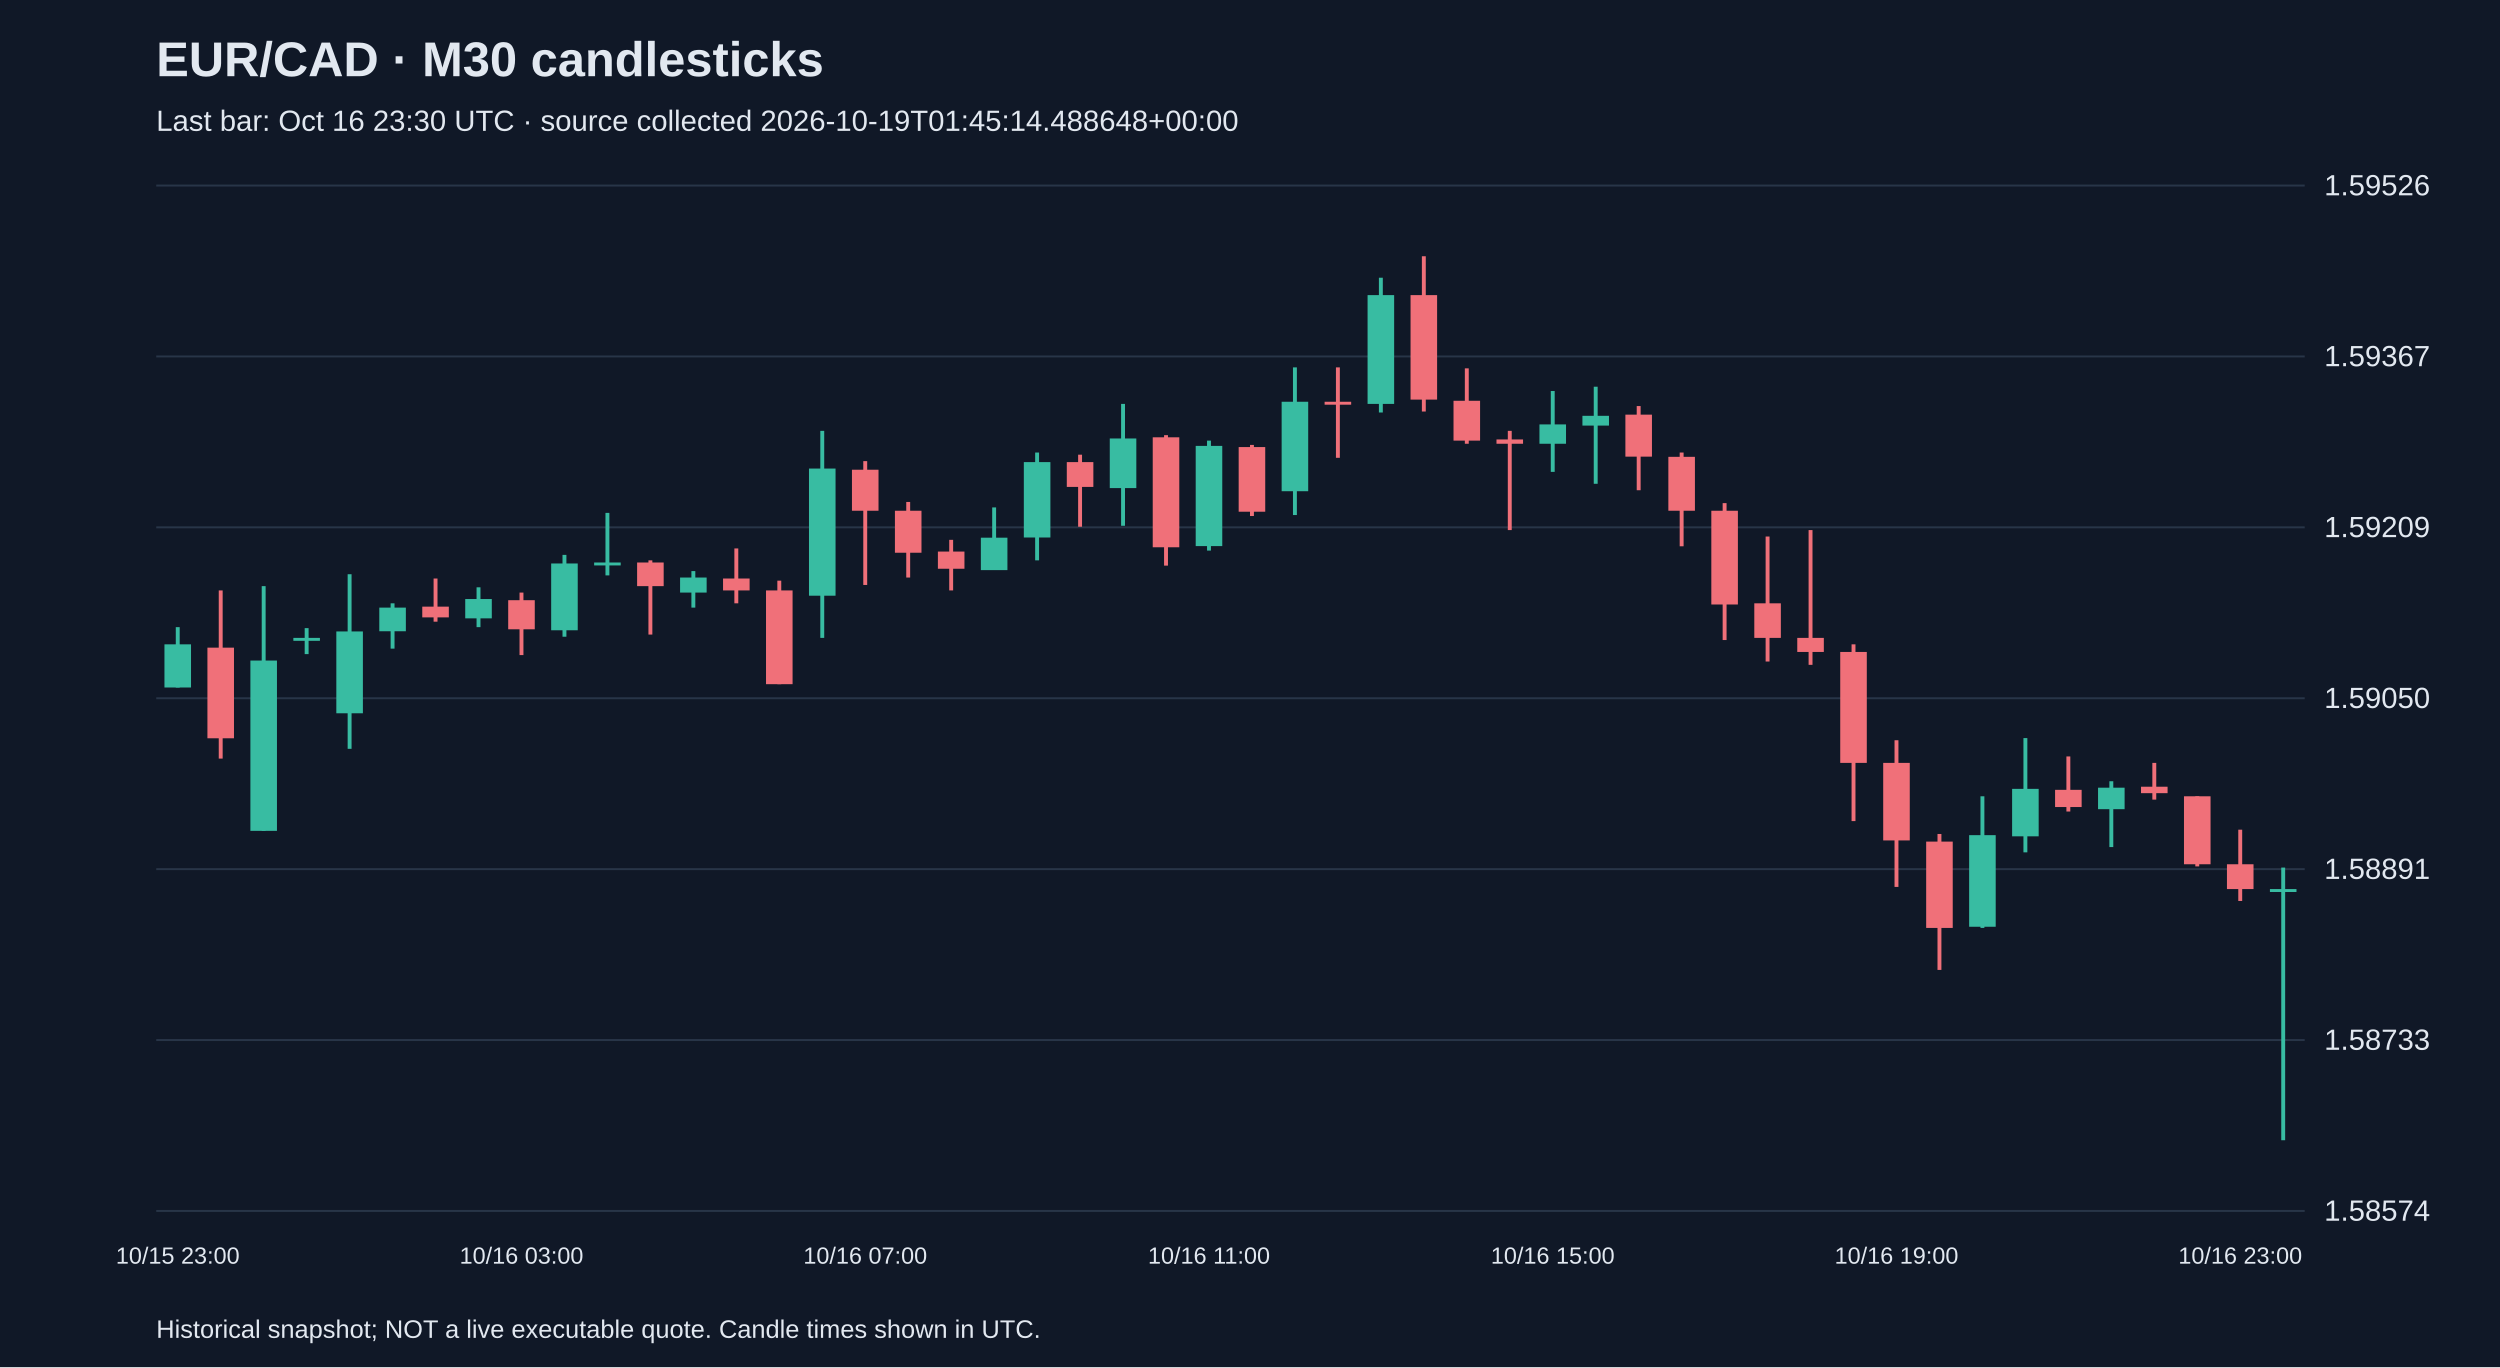
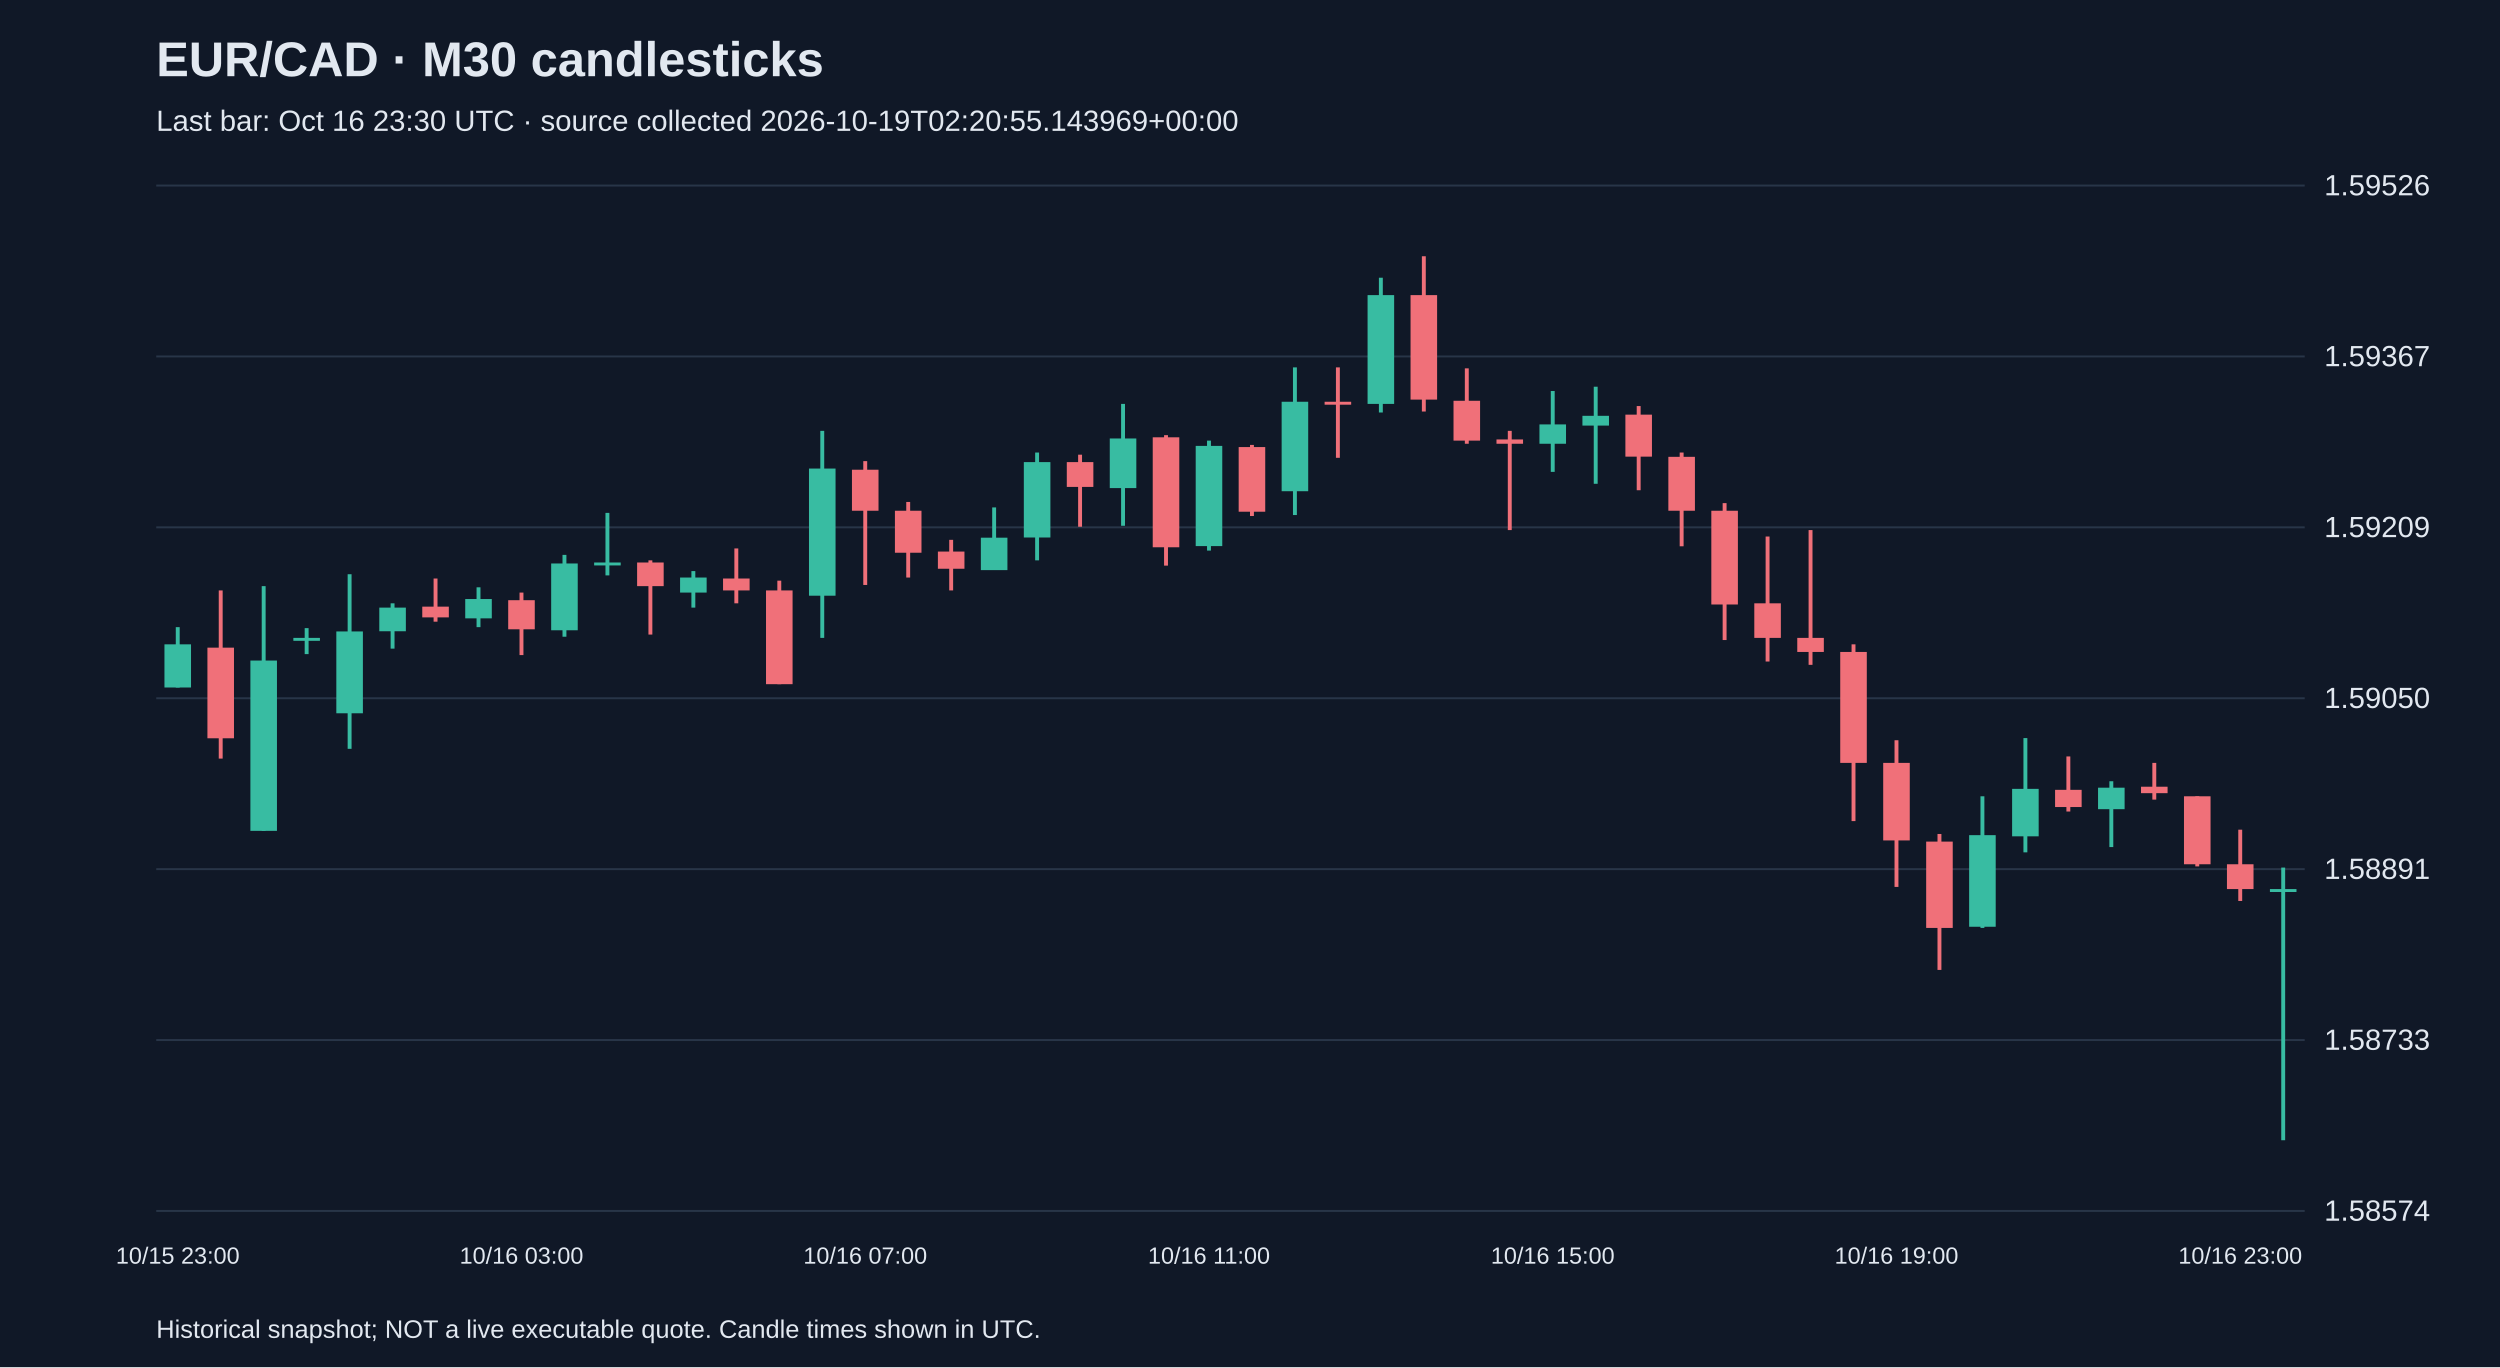
<svg xmlns="http://www.w3.org/2000/svg" viewBox="0 0 1280 700">
  <rect width="100%" height="100%" fill="#101827" />
  <style>text{font-family:Arial,sans-serif;fill:#e2e8f0}</style>
  <text x="80" y="39" font-size="25" font-weight="bold">EUR/CAD · M30 candlesticks</text>
-   <text x="80" y="67" font-size="15" fill="#a6b1c5">Last bar: Oct 16 23:30 UTC · source collected 2026-10-19T01:45:14.488648+00:00</text>
+   <text x="80" y="67" font-size="15" fill="#a6b1c5">Last bar: Oct 16 23:30 UTC · source collected 2026-10-19T02:20:55.143969+00:00</text>
  <line x1="80" y1="620.0" x2="1180" y2="620.0" stroke="#283548" />
  <text x="1190" y="625.0" font-size="15">1.58574</text>
  <line x1="80" y1="532.5" x2="1180" y2="532.5" stroke="#283548" />
  <text x="1190" y="537.5" font-size="15">1.58733</text>
  <line x1="80" y1="445.0" x2="1180" y2="445.0" stroke="#283548" />
  <text x="1190" y="450.0" font-size="15">1.58891</text>
  <line x1="80" y1="357.5" x2="1180" y2="357.5" stroke="#283548" />
  <text x="1190" y="362.5" font-size="15">1.59050</text>
  <line x1="80" y1="270.0" x2="1180" y2="270.0" stroke="#283548" />
  <text x="1190" y="275.0" font-size="15">1.59209</text>
  <line x1="80" y1="182.5" x2="1180" y2="182.5" stroke="#283548" />
  <text x="1190" y="187.5" font-size="15">1.59367</text>
  <line x1="80" y1="95.0" x2="1180" y2="95.0" stroke="#283548" />
  <text x="1190" y="100.0" font-size="15">1.59526</text>
  <line x1="91.0" y1="321.1" x2="91.0" y2="352.0" stroke="#38bca2" stroke-width="2" />
  <rect x="84.2" y="329.9" width="13.6" height="22.1" fill="#38bca2" />
  <text x="91.0" y="647" text-anchor="middle" font-size="12">10/15 23:00</text>
  <line x1="113.0" y1="302.3" x2="113.0" y2="388.4" stroke="#f07079" stroke-width="2" />
  <rect x="106.2" y="331.6" width="13.6" height="46.4" fill="#f07079" />
  <line x1="135.0" y1="300.1" x2="135.0" y2="425.4" stroke="#38bca2" stroke-width="2" />
  <rect x="128.2" y="338.2" width="13.6" height="87.2" fill="#38bca2" />
  <line x1="157.0" y1="321.6" x2="157.0" y2="334.9" stroke="#38bca2" stroke-width="2" />
  <rect x="150.2" y="326.6" width="13.6" height="1.5" fill="#38bca2" />
  <line x1="179.0" y1="294.0" x2="179.0" y2="383.4" stroke="#38bca2" stroke-width="2" />
  <rect x="172.2" y="323.3" width="13.6" height="41.9" fill="#38bca2" />
  <line x1="201.0" y1="308.9" x2="201.0" y2="332.1" stroke="#38bca2" stroke-width="2" />
  <rect x="194.2" y="311.1" width="13.6" height="12.1" fill="#38bca2" />
  <line x1="223.0" y1="296.2" x2="223.0" y2="318.3" stroke="#f07079" stroke-width="2" />
  <rect x="216.2" y="310.6" width="13.6" height="5.5" fill="#f07079" />
  <line x1="245.0" y1="300.7" x2="245.0" y2="321.1" stroke="#38bca2" stroke-width="2" />
  <rect x="238.2" y="306.7" width="13.6" height="9.9" fill="#38bca2" />
  <line x1="267.0" y1="303.4" x2="267.0" y2="335.4" stroke="#f07079" stroke-width="2" />
  <rect x="260.2" y="307.3" width="13.6" height="14.9" fill="#f07079" />
  <text x="267.0" y="647" text-anchor="middle" font-size="12">10/16 03:00</text>
  <line x1="289.0" y1="284.1" x2="289.0" y2="326.0" stroke="#38bca2" stroke-width="2" />
  <rect x="282.2" y="288.5" width="13.6" height="34.2" fill="#38bca2" />
  <line x1="311.0" y1="262.6" x2="311.0" y2="294.6" stroke="#38bca2" stroke-width="2" />
  <rect x="304.2" y="288.0" width="13.6" height="1.5" fill="#38bca2" />
  <line x1="333.0" y1="286.9" x2="333.0" y2="324.9" stroke="#f07079" stroke-width="2" />
  <rect x="326.2" y="288.0" width="13.6" height="12.1" fill="#f07079" />
  <line x1="355.0" y1="292.4" x2="355.0" y2="311.1" stroke="#38bca2" stroke-width="2" />
  <rect x="348.2" y="295.7" width="13.6" height="7.7" fill="#38bca2" />
  <line x1="377.0" y1="280.8" x2="377.0" y2="308.9" stroke="#f07079" stroke-width="2" />
  <rect x="370.2" y="296.2" width="13.6" height="6.1" fill="#f07079" />
  <line x1="399.0" y1="297.3" x2="399.0" y2="350.3" stroke="#f07079" stroke-width="2" />
  <rect x="392.2" y="302.3" width="13.6" height="48.0" fill="#f07079" />
  <line x1="421.0" y1="220.6" x2="421.0" y2="326.6" stroke="#38bca2" stroke-width="2" />
  <rect x="414.2" y="239.9" width="13.6" height="65.1" fill="#38bca2" />
  <line x1="443.0" y1="236.1" x2="443.0" y2="299.5" stroke="#f07079" stroke-width="2" />
  <rect x="436.2" y="240.5" width="13.6" height="21.0" fill="#f07079" />
  <text x="443.0" y="647" text-anchor="middle" font-size="12">10/16 07:00</text>
  <line x1="465.0" y1="257.0" x2="465.0" y2="295.7" stroke="#f07079" stroke-width="2" />
  <rect x="458.2" y="261.5" width="13.6" height="21.5" fill="#f07079" />
  <line x1="487.0" y1="276.4" x2="487.0" y2="302.3" stroke="#f07079" stroke-width="2" />
  <rect x="480.2" y="282.4" width="13.6" height="8.8" fill="#f07079" />
  <line x1="509.0" y1="259.8" x2="509.0" y2="291.8" stroke="#38bca2" stroke-width="2" />
  <rect x="502.2" y="275.3" width="13.6" height="16.6" fill="#38bca2" />
  <line x1="531.0" y1="231.7" x2="531.0" y2="286.9" stroke="#38bca2" stroke-width="2" />
  <rect x="524.2" y="236.6" width="13.6" height="38.6" fill="#38bca2" />
  <line x1="553.0" y1="232.8" x2="553.0" y2="269.7" stroke="#f07079" stroke-width="2" />
  <rect x="546.2" y="236.6" width="13.6" height="12.7" fill="#f07079" />
  <line x1="575.0" y1="206.8" x2="575.0" y2="269.2" stroke="#38bca2" stroke-width="2" />
  <rect x="568.2" y="224.5" width="13.6" height="25.4" fill="#38bca2" />
  <line x1="597.0" y1="222.8" x2="597.0" y2="289.6" stroke="#f07079" stroke-width="2" />
  <rect x="590.2" y="223.9" width="13.6" height="56.3" fill="#f07079" />
  <line x1="619.0" y1="225.6" x2="619.0" y2="281.9" stroke="#38bca2" stroke-width="2" />
  <rect x="612.2" y="228.3" width="13.6" height="51.3" fill="#38bca2" />
  <text x="619.0" y="647" text-anchor="middle" font-size="12">10/16 11:00</text>
  <line x1="641.0" y1="227.8" x2="641.0" y2="264.2" stroke="#f07079" stroke-width="2" />
  <rect x="634.2" y="228.9" width="13.6" height="33.1" fill="#f07079" />
  <line x1="663.0" y1="188.1" x2="663.0" y2="263.7" stroke="#38bca2" stroke-width="2" />
  <rect x="656.2" y="205.7" width="13.6" height="45.8" fill="#38bca2" />
  <line x1="685.0" y1="188.1" x2="685.0" y2="234.4" stroke="#f07079" stroke-width="2" />
  <rect x="678.2" y="205.7" width="13.6" height="1.5" fill="#f07079" />
  <line x1="707.0" y1="142.2" x2="707.0" y2="211.2" stroke="#38bca2" stroke-width="2" />
  <rect x="700.2" y="151.1" width="13.6" height="55.7" fill="#38bca2" />
  <line x1="729.0" y1="131.2" x2="729.0" y2="210.7" stroke="#f07079" stroke-width="2" />
  <rect x="722.2" y="151.1" width="13.6" height="53.5" fill="#f07079" />
  <line x1="751.0" y1="188.6" x2="751.0" y2="227.2" stroke="#f07079" stroke-width="2" />
  <rect x="744.2" y="205.2" width="13.6" height="20.4" fill="#f07079" />
  <line x1="773.0" y1="220.6" x2="773.0" y2="271.4" stroke="#f07079" stroke-width="2" />
  <rect x="766.2" y="225.0" width="13.6" height="2.2" fill="#f07079" />
  <line x1="795.0" y1="200.2" x2="795.0" y2="241.6" stroke="#38bca2" stroke-width="2" />
  <rect x="788.2" y="217.3" width="13.6" height="9.9" fill="#38bca2" />
  <text x="795.0" y="647" text-anchor="middle" font-size="12">10/16 15:00</text>
  <line x1="817.0" y1="198.0" x2="817.0" y2="247.7" stroke="#38bca2" stroke-width="2" />
  <rect x="810.2" y="212.9" width="13.6" height="5.0" fill="#38bca2" />
  <line x1="839.0" y1="207.9" x2="839.0" y2="251.0" stroke="#f07079" stroke-width="2" />
  <rect x="832.2" y="212.3" width="13.6" height="21.5" fill="#f07079" />
  <line x1="861.0" y1="231.7" x2="861.0" y2="279.7" stroke="#f07079" stroke-width="2" />
  <rect x="854.2" y="233.9" width="13.6" height="27.6" fill="#f07079" />
  <line x1="883.0" y1="257.6" x2="883.0" y2="327.7" stroke="#f07079" stroke-width="2" />
  <rect x="876.2" y="261.5" width="13.6" height="48.0" fill="#f07079" />
  <line x1="905.0" y1="274.7" x2="905.0" y2="338.7" stroke="#f07079" stroke-width="2" />
  <rect x="898.2" y="308.9" width="13.6" height="17.7" fill="#f07079" />
  <line x1="927.0" y1="271.4" x2="927.0" y2="340.4" stroke="#f07079" stroke-width="2" />
  <rect x="920.2" y="326.6" width="13.6" height="7.2" fill="#f07079" />
  <line x1="949.0" y1="329.9" x2="949.0" y2="420.4" stroke="#f07079" stroke-width="2" />
  <rect x="942.2" y="333.8" width="13.6" height="56.8" fill="#f07079" />
  <line x1="971.0" y1="379.0" x2="971.0" y2="454.1" stroke="#f07079" stroke-width="2" />
  <rect x="964.2" y="390.6" width="13.6" height="39.7" fill="#f07079" />
  <text x="971.0" y="647" text-anchor="middle" font-size="12">10/16 19:00</text>
  <line x1="993.0" y1="427.0" x2="993.0" y2="496.6" stroke="#f07079" stroke-width="2" />
  <rect x="986.2" y="430.9" width="13.6" height="44.2" fill="#f07079" />
  <line x1="1015.0" y1="407.7" x2="1015.0" y2="475.1" stroke="#38bca2" stroke-width="2" />
  <rect x="1008.2" y="427.6" width="13.6" height="46.9" fill="#38bca2" />
  <line x1="1037.0" y1="377.9" x2="1037.0" y2="436.4" stroke="#38bca2" stroke-width="2" />
  <rect x="1030.2" y="403.9" width="13.6" height="24.3" fill="#38bca2" />
  <line x1="1059.0" y1="387.3" x2="1059.0" y2="415.5" stroke="#f07079" stroke-width="2" />
  <rect x="1052.2" y="404.4" width="13.6" height="8.8" fill="#f07079" />
  <line x1="1081.0" y1="400.0" x2="1081.0" y2="433.7" stroke="#38bca2" stroke-width="2" />
  <rect x="1074.2" y="403.3" width="13.6" height="11.0" fill="#38bca2" />
  <line x1="1103.0" y1="390.6" x2="1103.0" y2="409.4" stroke="#f07079" stroke-width="2" />
  <rect x="1096.2" y="402.8" width="13.6" height="3.3" fill="#f07079" />
  <line x1="1125.0" y1="407.7" x2="1125.0" y2="443.6" stroke="#f07079" stroke-width="2" />
  <rect x="1118.2" y="407.7" width="13.6" height="34.8" fill="#f07079" />
  <line x1="1147.0" y1="424.8" x2="1147.0" y2="461.3" stroke="#f07079" stroke-width="2" />
  <rect x="1140.2" y="442.5" width="13.6" height="12.7" fill="#f07079" />
  <text x="1147.0" y="647" text-anchor="middle" font-size="12">10/16 23:00</text>
  <line x1="1169.0" y1="444.2" x2="1169.0" y2="583.8" stroke="#38bca2" stroke-width="2" />
  <rect x="1162.2" y="455.2" width="13.6" height="1.5" fill="#38bca2" />
  <text x="80" y="685" font-size="13">Historical snapshot; NOT a live executable quote. Candle times shown in UTC.</text>
</svg>
